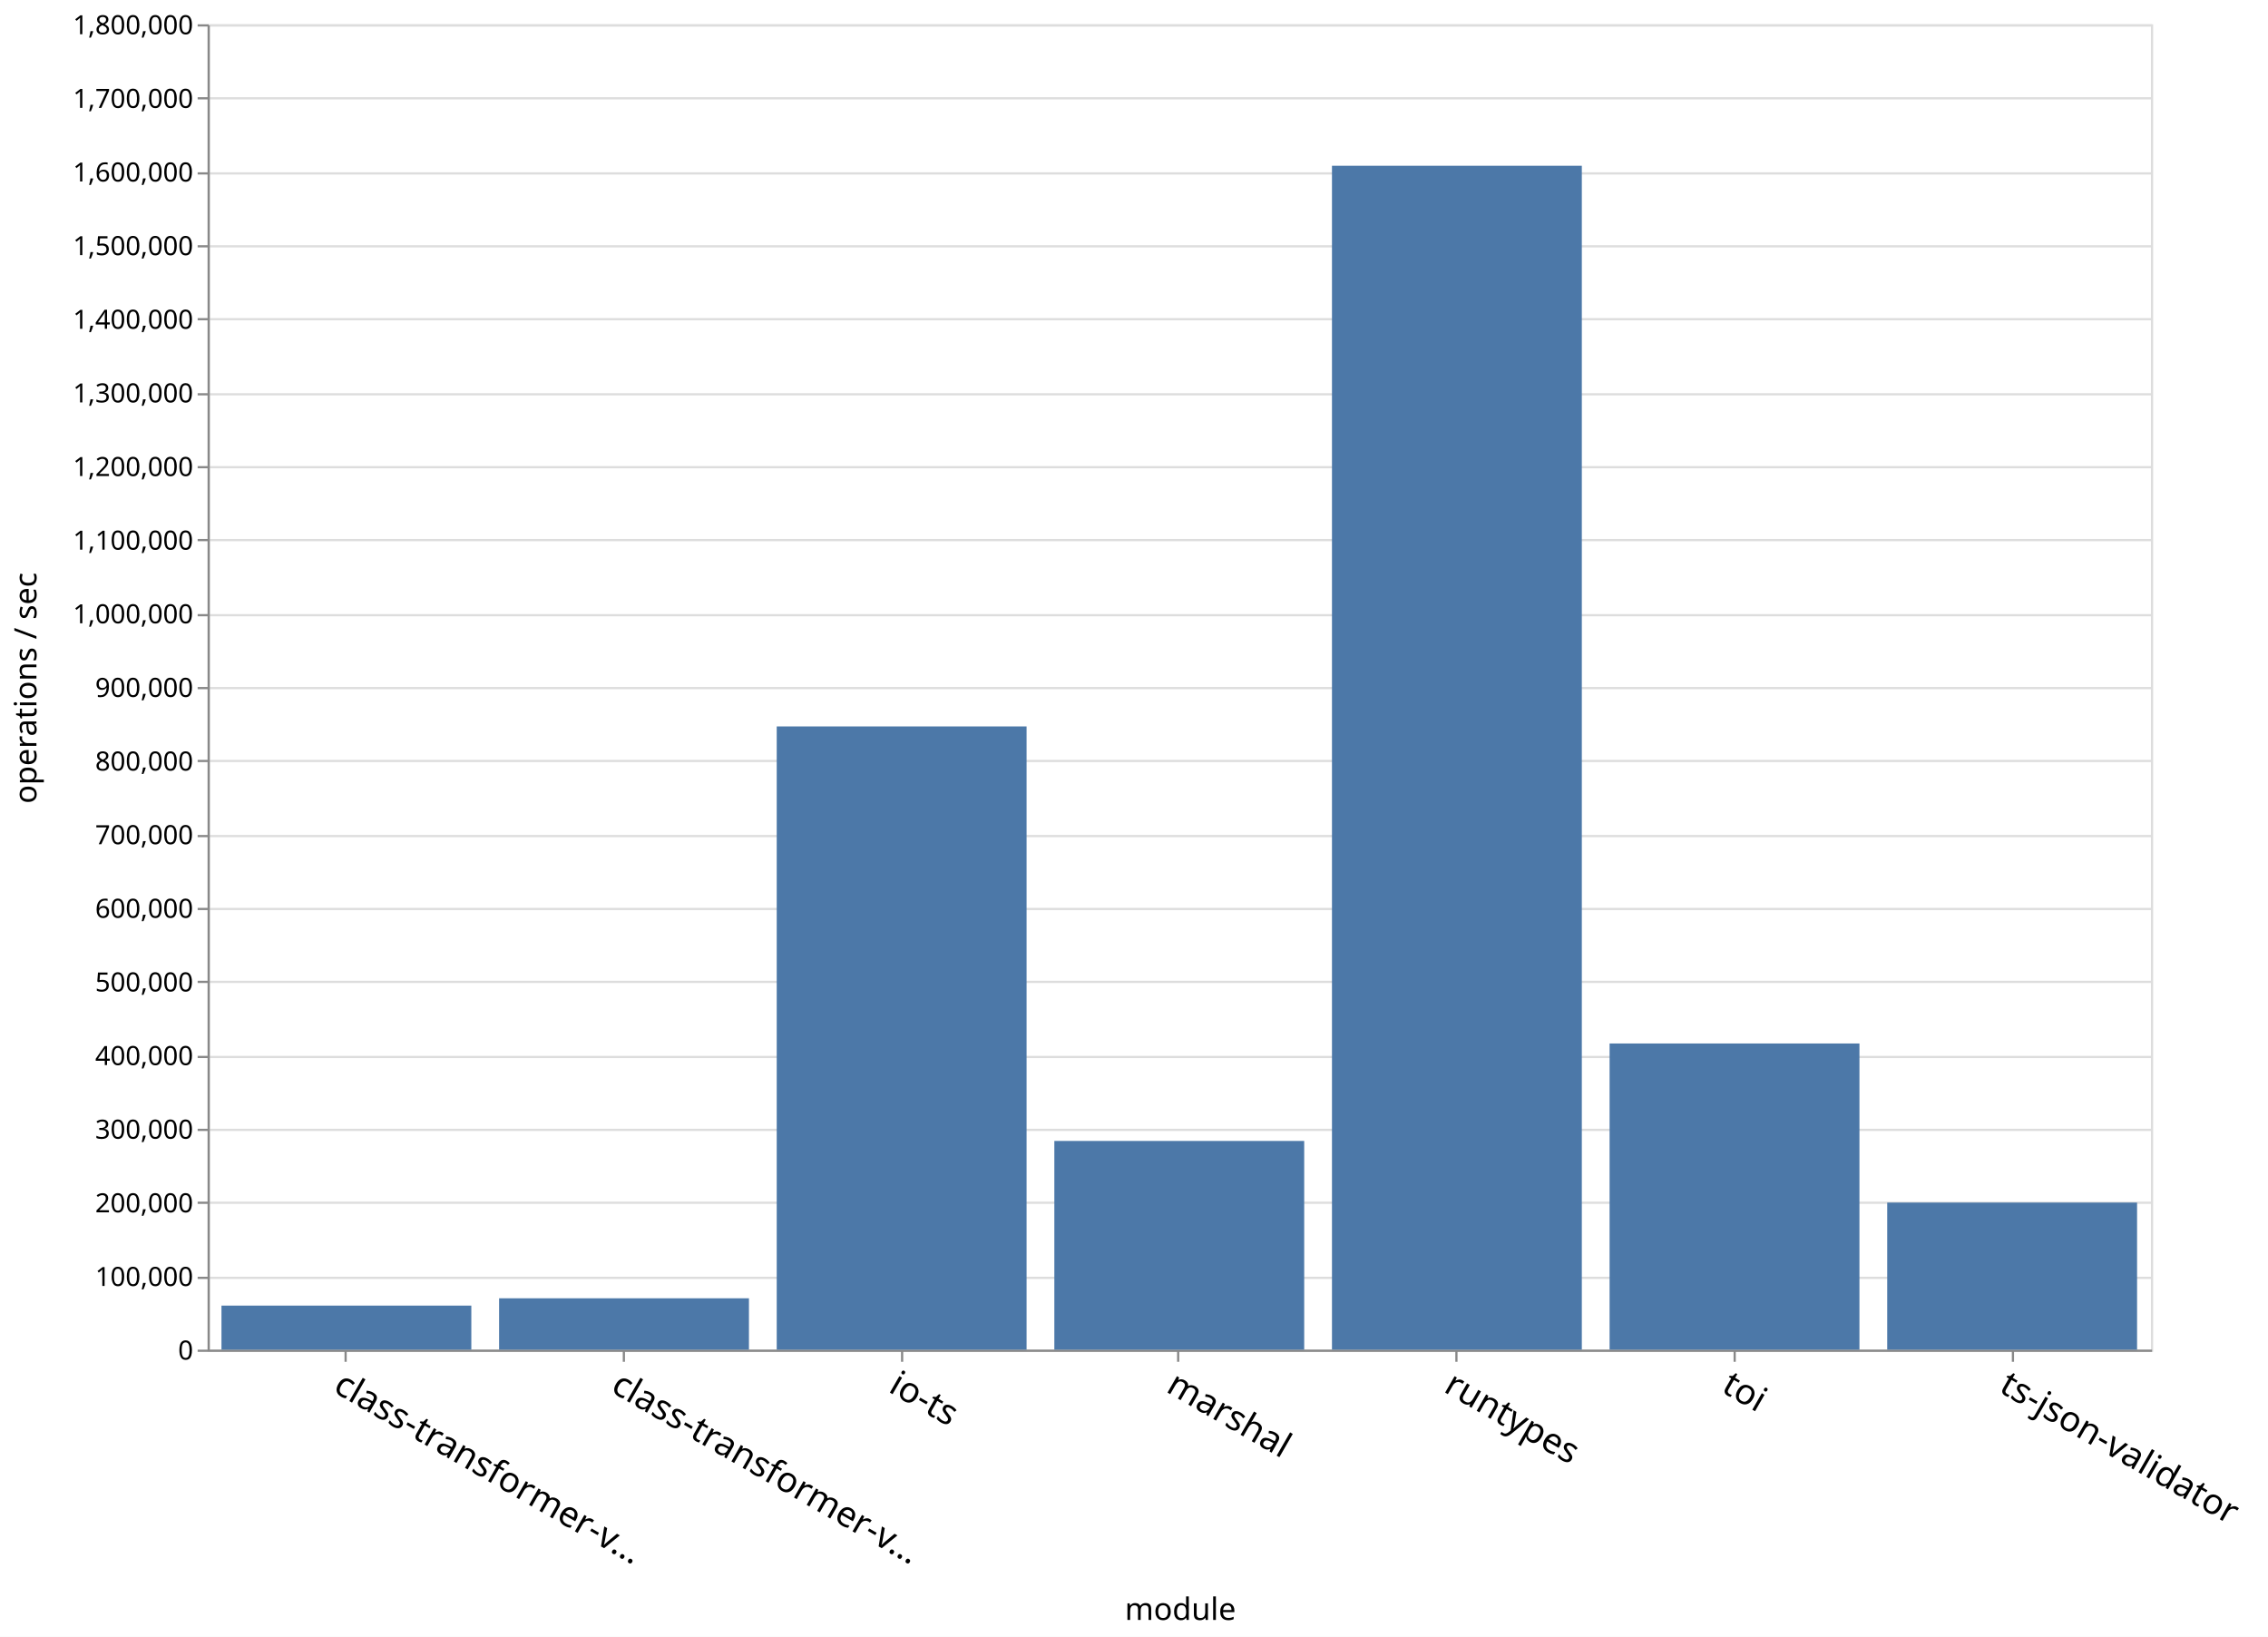
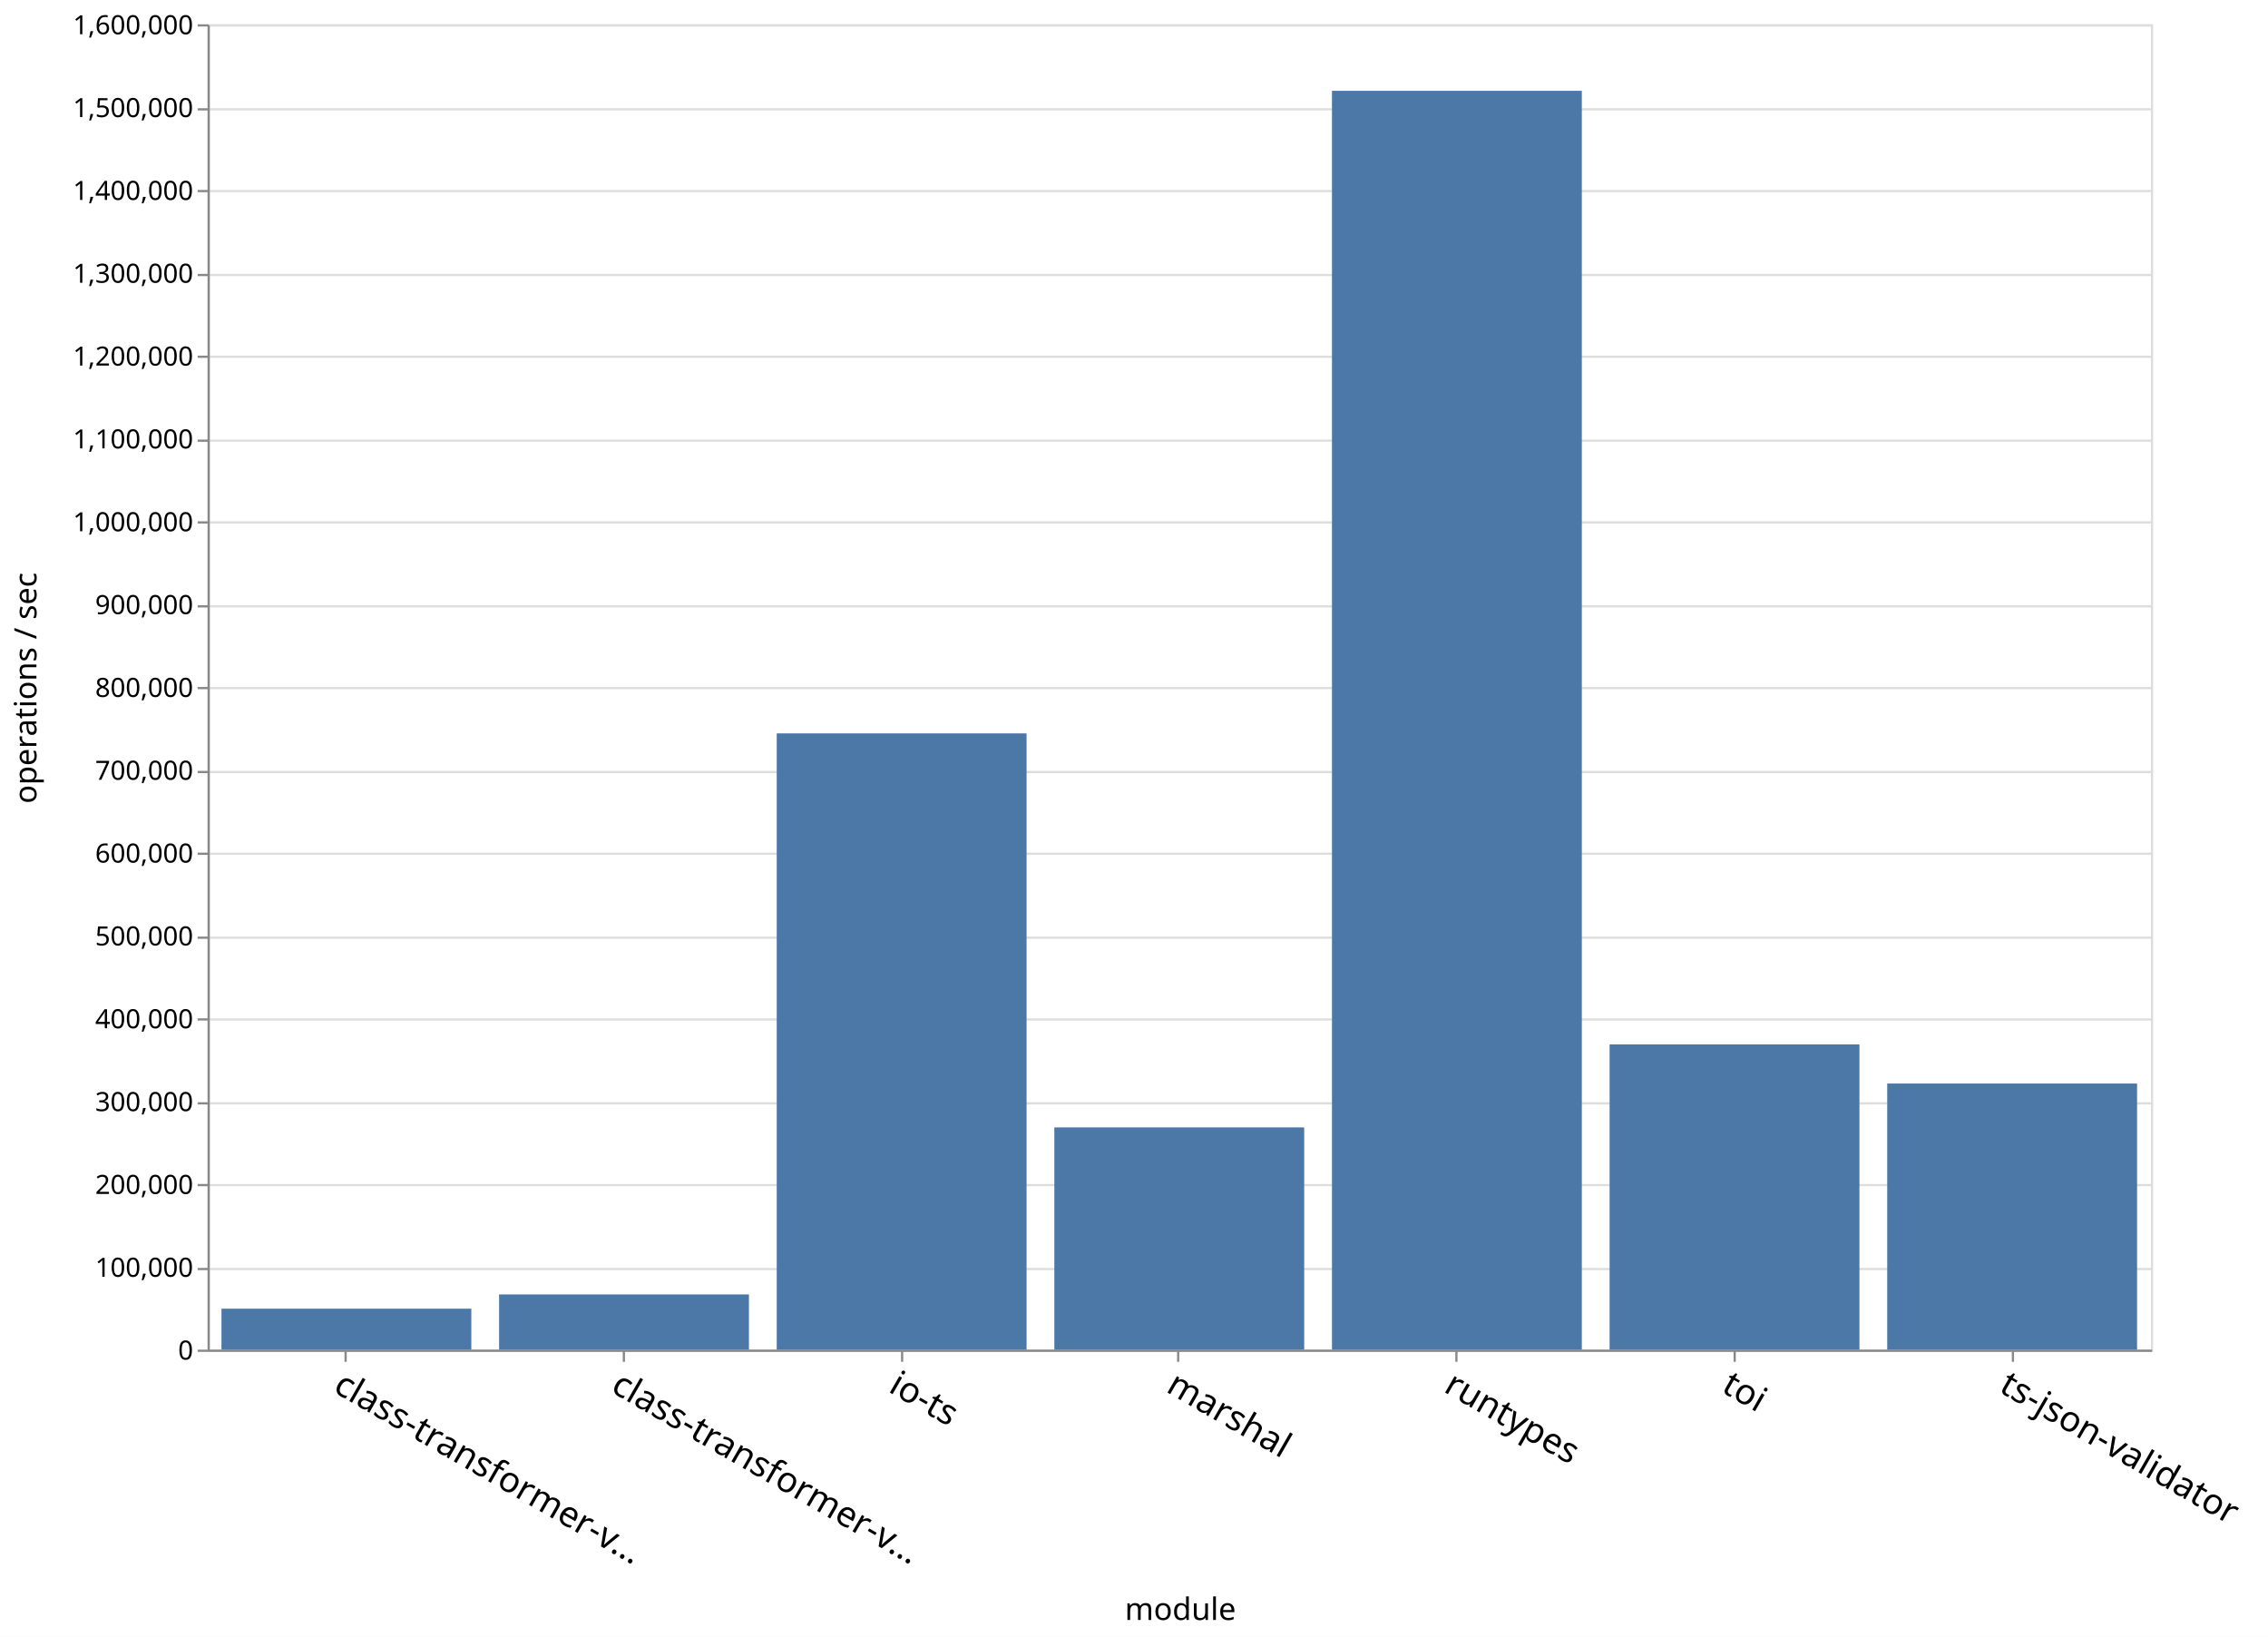
<svg xmlns="http://www.w3.org/2000/svg" class="marks" width="1027" height="741">
  <path fill="#fff" d="M0 0h1027v741H0z" />
  <g class="mark-group role-frame root">
    <path class="background" d="M94.5 11.5h880v600h-880z" fill="none" stroke="#ddd" />
    <g class="mark-group role-axis">
      <path class="background" d="M94.5 11.5z" pointer-events="none" fill="none" />
      <g class="mark-rule role-axis-grid" pointer-events="none" fill="none" stroke="#ddd">
-         <path d="M94.5 611.5h880M94.5 578.5h880M94.5 544.5h880M94.5 511.5h880M94.5 478.5h880M94.5 444.5h880M94.5 411.5h880M94.5 378.5h880M94.5 344.5h880M94.5 311.5h880M94.5 278.5h880M94.5 244.5h880M94.5 211.5h880M94.5 178.5h880M94.5 144.5h880M94.5 111.5h880M94.5 78.5h880M94.5 44.5h880M94.5 11.5h880" />
+         <path d="M94.5 611.5h880M94.5 574.5h880M94.5 536.5h880M94.5 499.5h880M94.5 461.5h880M94.5 424.5h880M94.5 386.5h880M94.5 349.5h880M94.5 311.5h880M94.5 274.5h880M94.5 236.5h880M94.5 199.5h880M94.5 161.5h880M94.5 124.5h880M94.5 86.5h880M94.5 49.5h880M94.5 11.5h880" />
      </g>
    </g>
    <g class="mark-group role-axis">
      <path class="background" d="M94.5 611.5z" pointer-events="none" fill="none" />
      <g class="mark-rule role-axis-tick" pointer-events="none" fill="none" stroke="#888">
        <path d="M156.5 611.5v5M282.5 611.5v5M408.5 611.5v5M533.5 611.5v5M659.5 611.5v5M785.5 611.5v5M911.5 611.5v5" />
      </g>
      <g class="mark-text role-axis-label" pointer-events="none" font-family="sans-serif" font-size="16">
        <text transform="rotate(30 -1099.966 595.45)">
                    class-transformer-v…
                </text>
        <text transform="rotate(30 -1037.11 830.035)">
                    class-transformer-v…
                </text>
        <text transform="rotate(30 -974.252 1064.622)">
                    io-ts
                </text>
        <text transform="rotate(30 -911.395 1299.208)">
                    marshal
                </text>
        <text transform="rotate(30 -848.538 1533.794)">
                    runtypes
                </text>
        <text transform="rotate(30 -785.68 1768.38)">
                    toi
                </text>
        <text transform="rotate(30 -722.824 2002.966)">
                    ts-json-validator
                </text>
      </g>
      <path fill="none" stroke="#888" d="M94.5 611.5h880" pointer-events="none" />
      <text text-anchor="middle" transform="translate(534.5 733.356)" font-family="sans-serif" font-size="14" font-weight="400" pointer-events="none">
                module
            </text>
    </g>
    <g class="mark-group role-axis">
      <path class="background" d="M94.5 11.5z" pointer-events="none" fill="none" />
      <g class="mark-rule role-axis-tick" pointer-events="none" fill="none" stroke="#888">
-         <path d="M94.5 611.5h-5M94.5 578.5h-5M94.5 544.5h-5M94.5 511.5h-5M94.5 478.5h-5M94.5 444.5h-5M94.5 411.5h-5M94.5 378.5h-5M94.5 344.5h-5M94.5 311.5h-5M94.5 278.5h-5M94.5 244.5h-5M94.5 211.5h-5M94.5 178.5h-5M94.5 144.5h-5M94.5 111.5h-5M94.5 78.5h-5M94.5 44.5h-5M94.5 11.5h-5" />
+         <path d="M94.5 611.5h-5M94.5 574.5h-5M94.5 536.5h-5M94.5 499.5h-5M94.5 461.5h-5M94.5 424.5h-5M94.5 386.5h-5M94.5 349.5h-5M94.5 311.5h-5M94.5 274.5h-5M94.5 236.5h-5M94.5 199.5h-5M94.5 161.5h-5M94.5 124.5h-5M94.5 86.5h-5M94.5 49.5h-5M94.5 11.5h-5" />
      </g>
      <g class="mark-text role-axis-label" pointer-events="none" text-anchor="end" font-family="sans-serif" font-size="12">
        <text transform="translate(87.5 615.5)">
                    0
                </text>
-         <text transform="translate(87.5 582.167)">
+         <text transform="translate(87.5 578)">
                    100,000
                </text>
-         <text transform="translate(87.5 548.833)">
+         <text transform="translate(87.5 540.5)">
                    200,000
                </text>
-         <text transform="translate(87.5 515.5)">
+         <text transform="translate(87.5 503)">
                    300,000
                </text>
-         <text transform="translate(87.5 482.167)">
+         <text transform="translate(87.5 465.5)">
                    400,000
                </text>
-         <text transform="translate(87.5 448.833)">
+         <text transform="translate(87.5 428)">
                    500,000
                </text>
-         <text transform="translate(87.5 415.5)">
+         <text transform="translate(87.5 390.5)">
                    600,000
                </text>
-         <text transform="translate(87.5 382.167)">
+         <text transform="translate(87.5 353)">
                    700,000
                </text>
-         <text transform="translate(87.5 348.833)">
+         <text transform="translate(87.5 315.5)">
                    800,000
                </text>
-         <text transform="translate(87.5 315.5)">
+         <text transform="translate(87.5 278)">
                    900,000
                </text>
-         <text transform="translate(87.5 282.167)">
+         <text transform="translate(87.5 240.5)">
                    1,000,000
                </text>
-         <text transform="translate(87.5 248.833)">
+         <text transform="translate(87.5 203)">
                    1,100,000
                </text>
-         <text transform="translate(87.5 215.5)">
+         <text transform="translate(87.5 165.5)">
                    1,200,000
                </text>
-         <text transform="translate(87.5 182.167)">
+         <text transform="translate(87.5 128)">
                    1,300,000
                </text>
-         <text transform="translate(87.5 148.833)">
+         <text transform="translate(87.5 90.5)">
                    1,400,000
                </text>
-         <text transform="translate(87.5 115.5)">
+         <text transform="translate(87.5 53)">
                    1,500,000
                </text>
-         <text transform="translate(87.5 82.167)">
+         <text transform="translate(87.5 15.5)">
                    1,600,000
-                 </text>
-         <text transform="translate(87.5 48.833)">
-                     1,700,000
-                 </text>
-         <text transform="translate(87.5 15.5)">
-                     1,800,000
                </text>
      </g>
      <path fill="none" stroke="#888" d="M94.5 611.5v-600" pointer-events="none" />
      <text text-anchor="middle" transform="rotate(-90 164 147.5)" font-family="sans-serif" font-size="14" font-weight="400" pointer-events="none">
                operations / sec
            </text>
    </g>
    <g class="mark-rect role-mark marks" fill="#4c78a8">
-       <path d="M100.286 591.05h113.143V611H100.286zM226 587.753h113.143V611H226zM351.714 328.866h113.143V611H351.714zM477.429 516.519H590.57V611H477.43zM603.143 75.048h113.143V611H603.143zM728.857 472.393H842V611H728.857zM854.571 544.43h113.143V611H854.571z" />
+       <path d="M100.286 592.462h113.143V611H100.286zM226 585.983h113.143V611H226zM351.714 331.995h113.143V611H351.714zM477.429 510.373H590.57V611H477.43zM603.143 41.118h113.143V611H603.143zM728.857 472.793H842V611H728.857zM854.571 490.536h113.143V611H854.571z" />
    </g>
  </g>
</svg>
